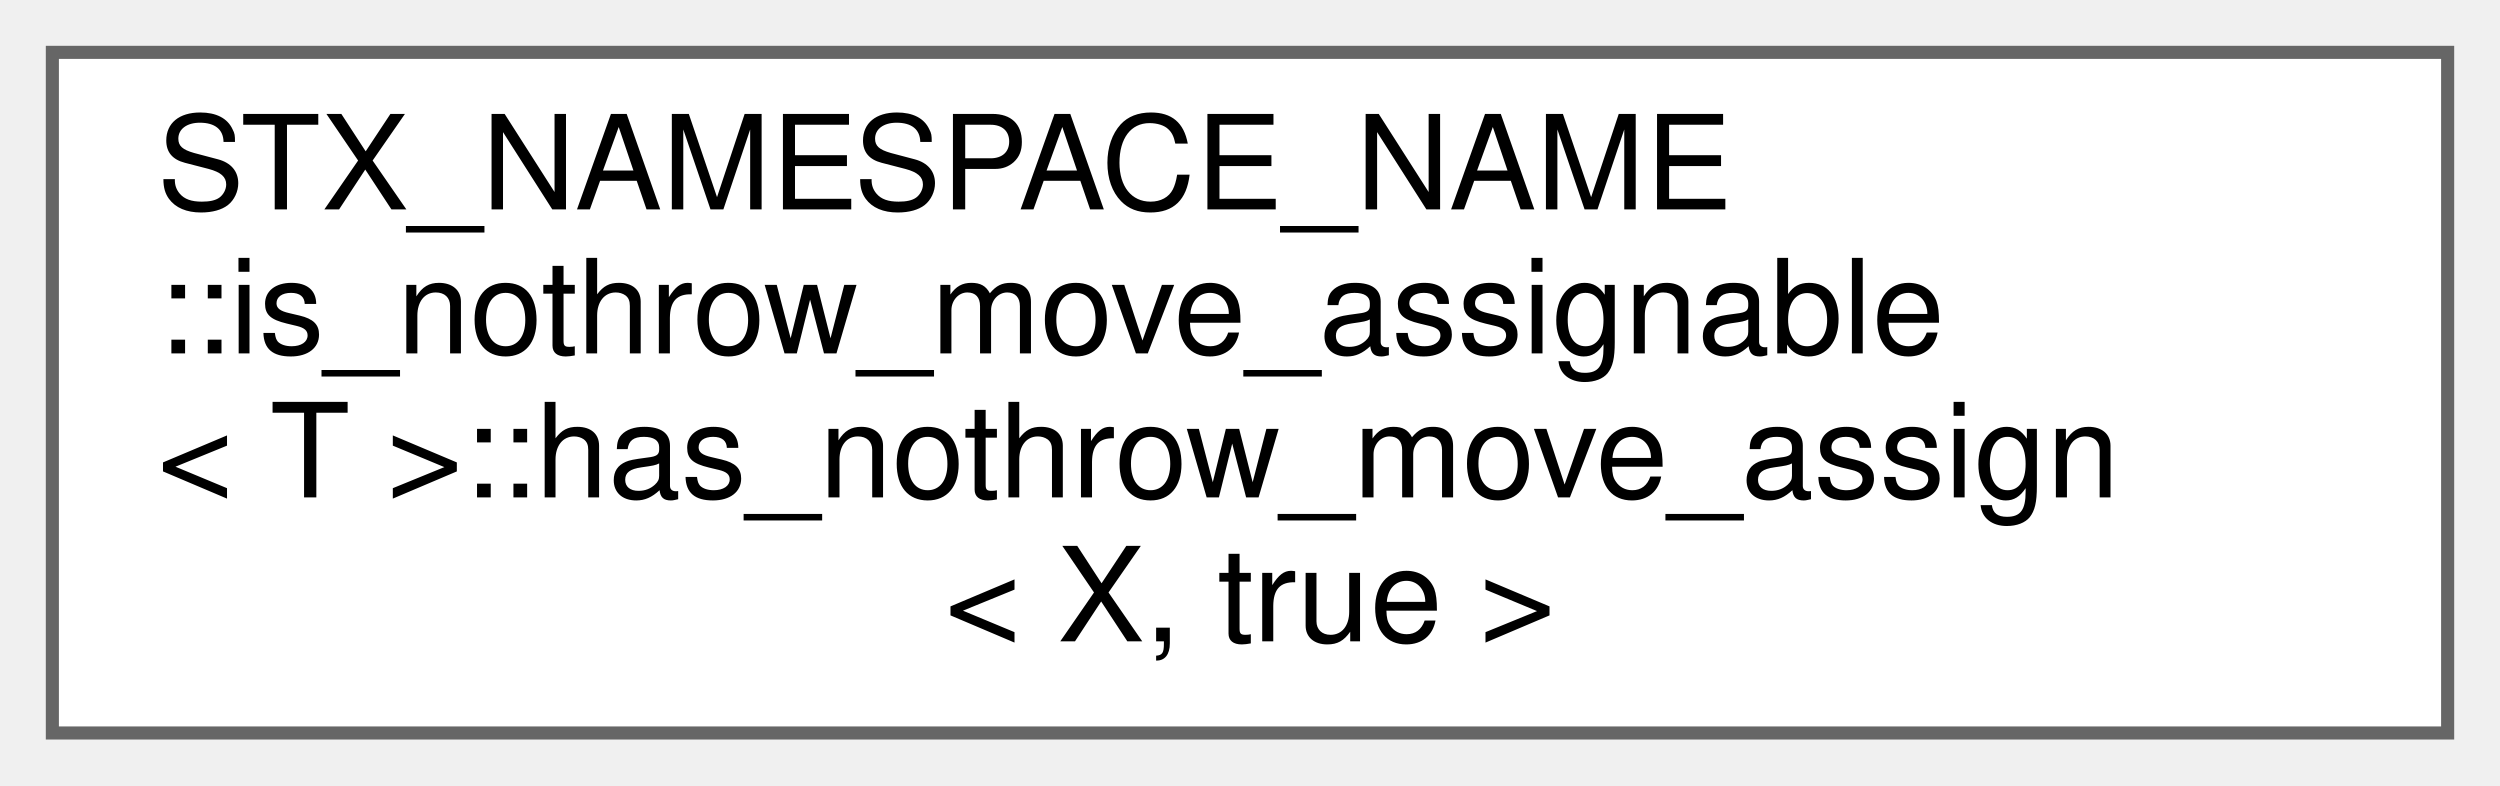
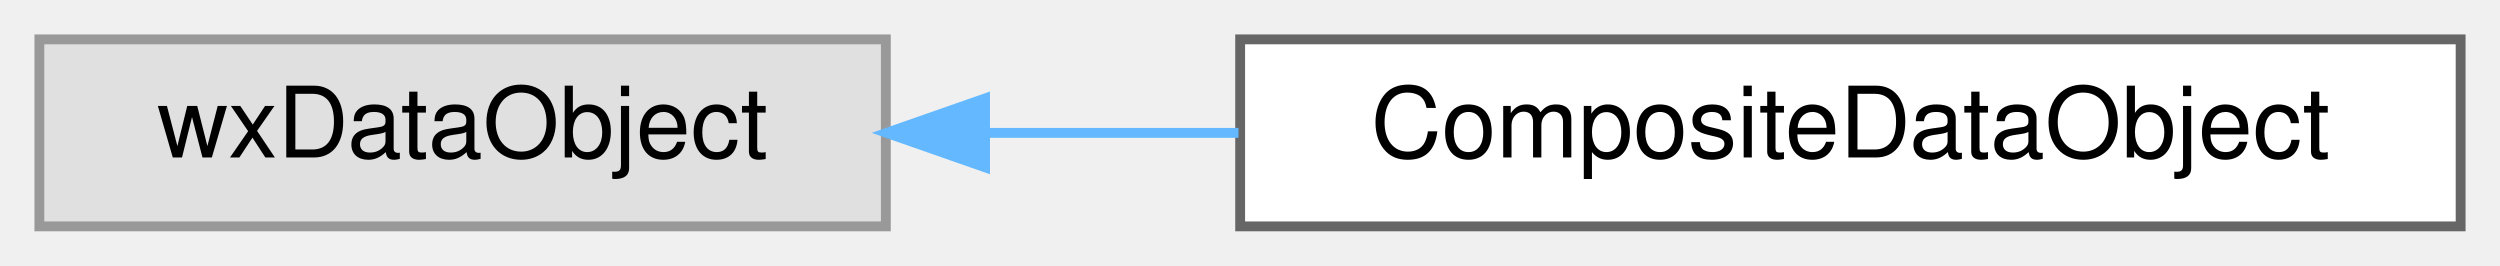
- <svg xmlns="http://www.w3.org/2000/svg" xmlns:xlink="http://www.w3.org/1999/xlink" width="191pt" height="60pt" viewBox="0.00 0.00 191.00 60.00">
-   <g id="graph0" class="graph" transform="scale(1 1) rotate(0) translate(4 56)">
+ <svg xmlns="http://www.w3.org/2000/svg" xmlns:xlink="http://www.w3.org/1999/xlink" width="254pt" height="27pt" viewBox="0.00 0.00 254.00 27.00">
+   <g id="graph0" class="graph" transform="scale(1 1) rotate(0) translate(4 23)">
    <g id="node1" class="node">
      <g id="a_node1">
-         <a xlink:href="structSTX__NAMESPACE__NAME_1_1is__nothrow__move__assignable_1_1has__nothrow__move__assign_3_01X_00_01true_01_4.html" target="_top" xlink:title=" ">
-           <polygon fill="white" stroke="#666666" points="183,-52 0,-52 0,0 183,0 183,-52" />
-           <text text-anchor="start" x="8" y="-40" font-family="Helvetica,sans-Serif" font-size="10.00">STX_NAMESPACE_NAME</text>
-           <text text-anchor="start" x="8" y="-29" font-family="Helvetica,sans-Serif" font-size="10.00">::is_nothrow_move_assignable</text>
-           <text text-anchor="start" x="8" y="-18" font-family="Helvetica,sans-Serif" font-size="10.00">&lt; T &gt;::has_nothrow_move_assign</text>
-           <text text-anchor="middle" x="91.5" y="-7" font-family="Helvetica,sans-Serif" font-size="10.00">&lt; X, true &gt;</text>
+         <a xlink:title=" ">
+           <polygon fill="#e0e0e0" stroke="#999999" points="86,-19 0,-19 0,0 86,0 86,-19" />
+           <text text-anchor="middle" x="43" y="-7" font-family="Helvetica,sans-Serif" font-size="10.00">wxDataObject</text>
        </a>
      </g>
    </g>
+     <g id="node2" class="node">
+       <g id="a_node2">
+         <a xlink:href="classCompositeDataObject.html" target="_top" xlink:title="A composite data object like wxDataObjectComposite, but accepts also non-simple data objects....">
+           <polygon fill="white" stroke="#666666" points="246,-19 122,-19 122,0 246,0 246,-19" />
+           <text text-anchor="middle" x="184" y="-7" font-family="Helvetica,sans-Serif" font-size="10.00">CompositeDataObject</text>
+         </a>
+       </g>
+     </g>
+     <g id="edge1" class="edge">
+       <path fill="none" stroke="#63b8ff" d="M96.1,-9.5C104.5,-9.5 113.25,-9.5 121.83,-9.5" />
+       <polygon fill="#63b8ff" stroke="#63b8ff" points="96.08,-6 86.08,-9.5 96.08,-13 96.08,-6" />
+     </g>
  </g>
</svg>
